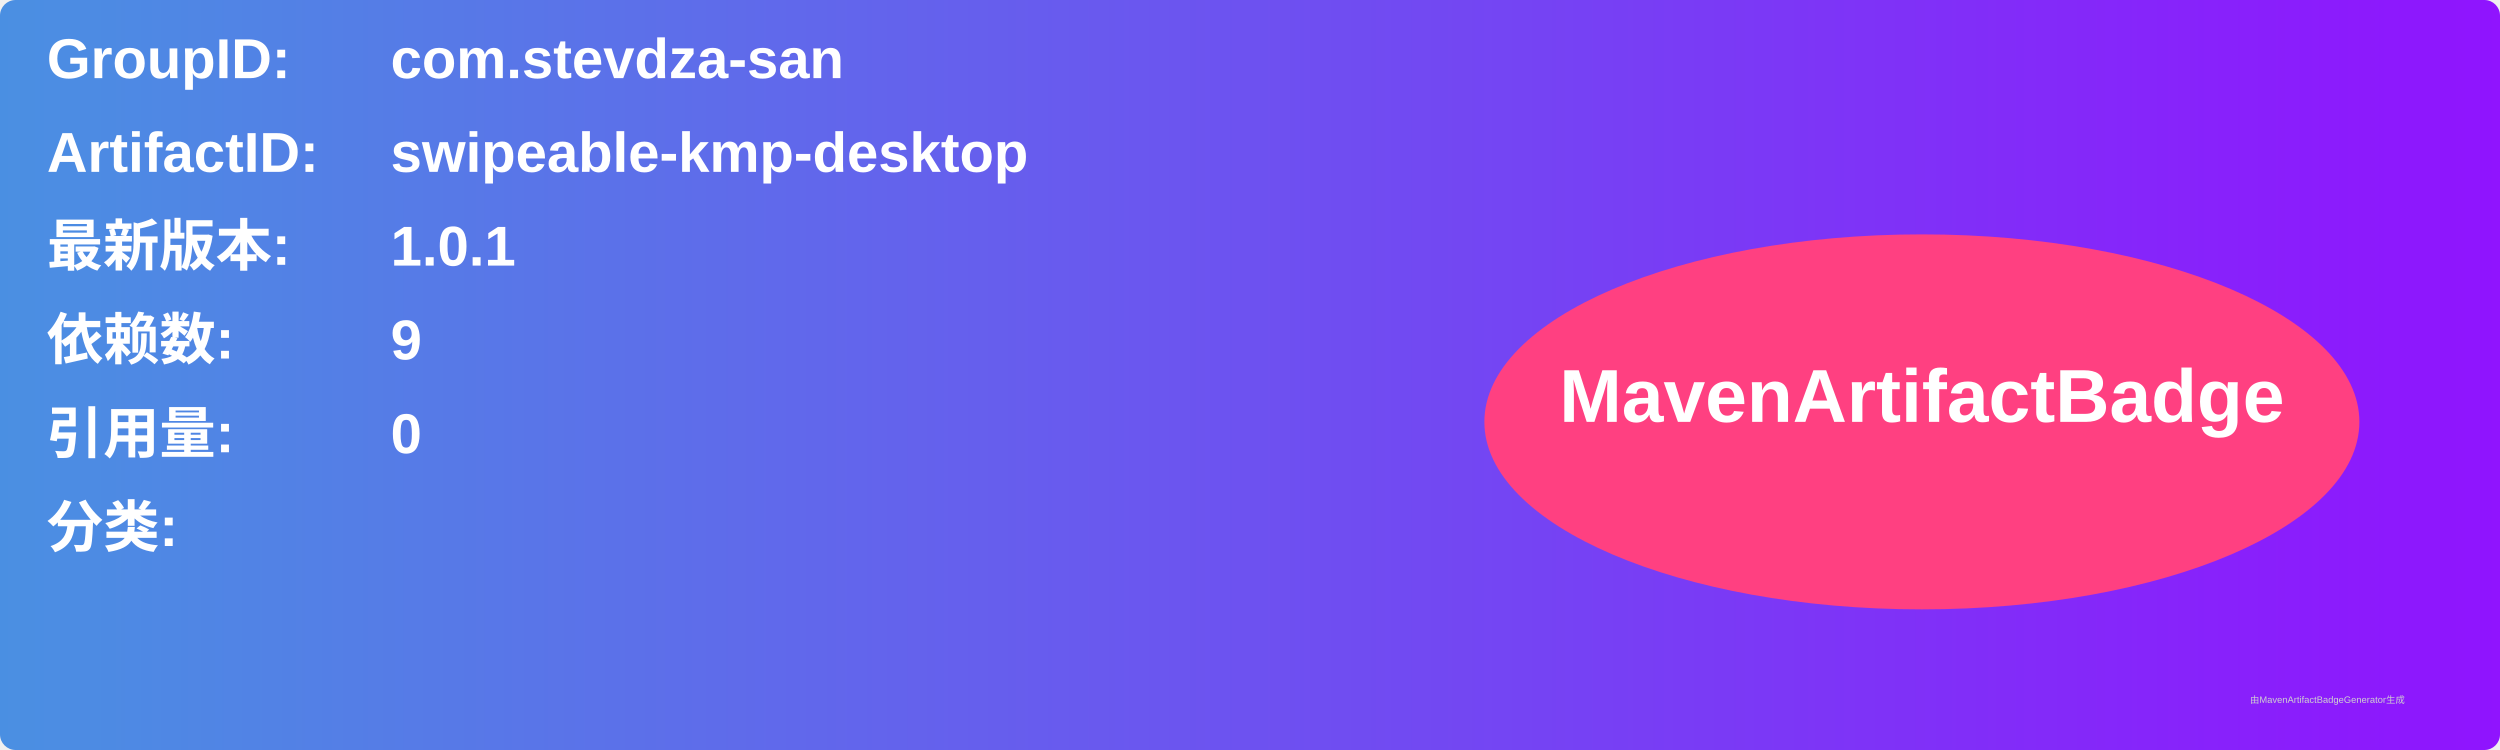
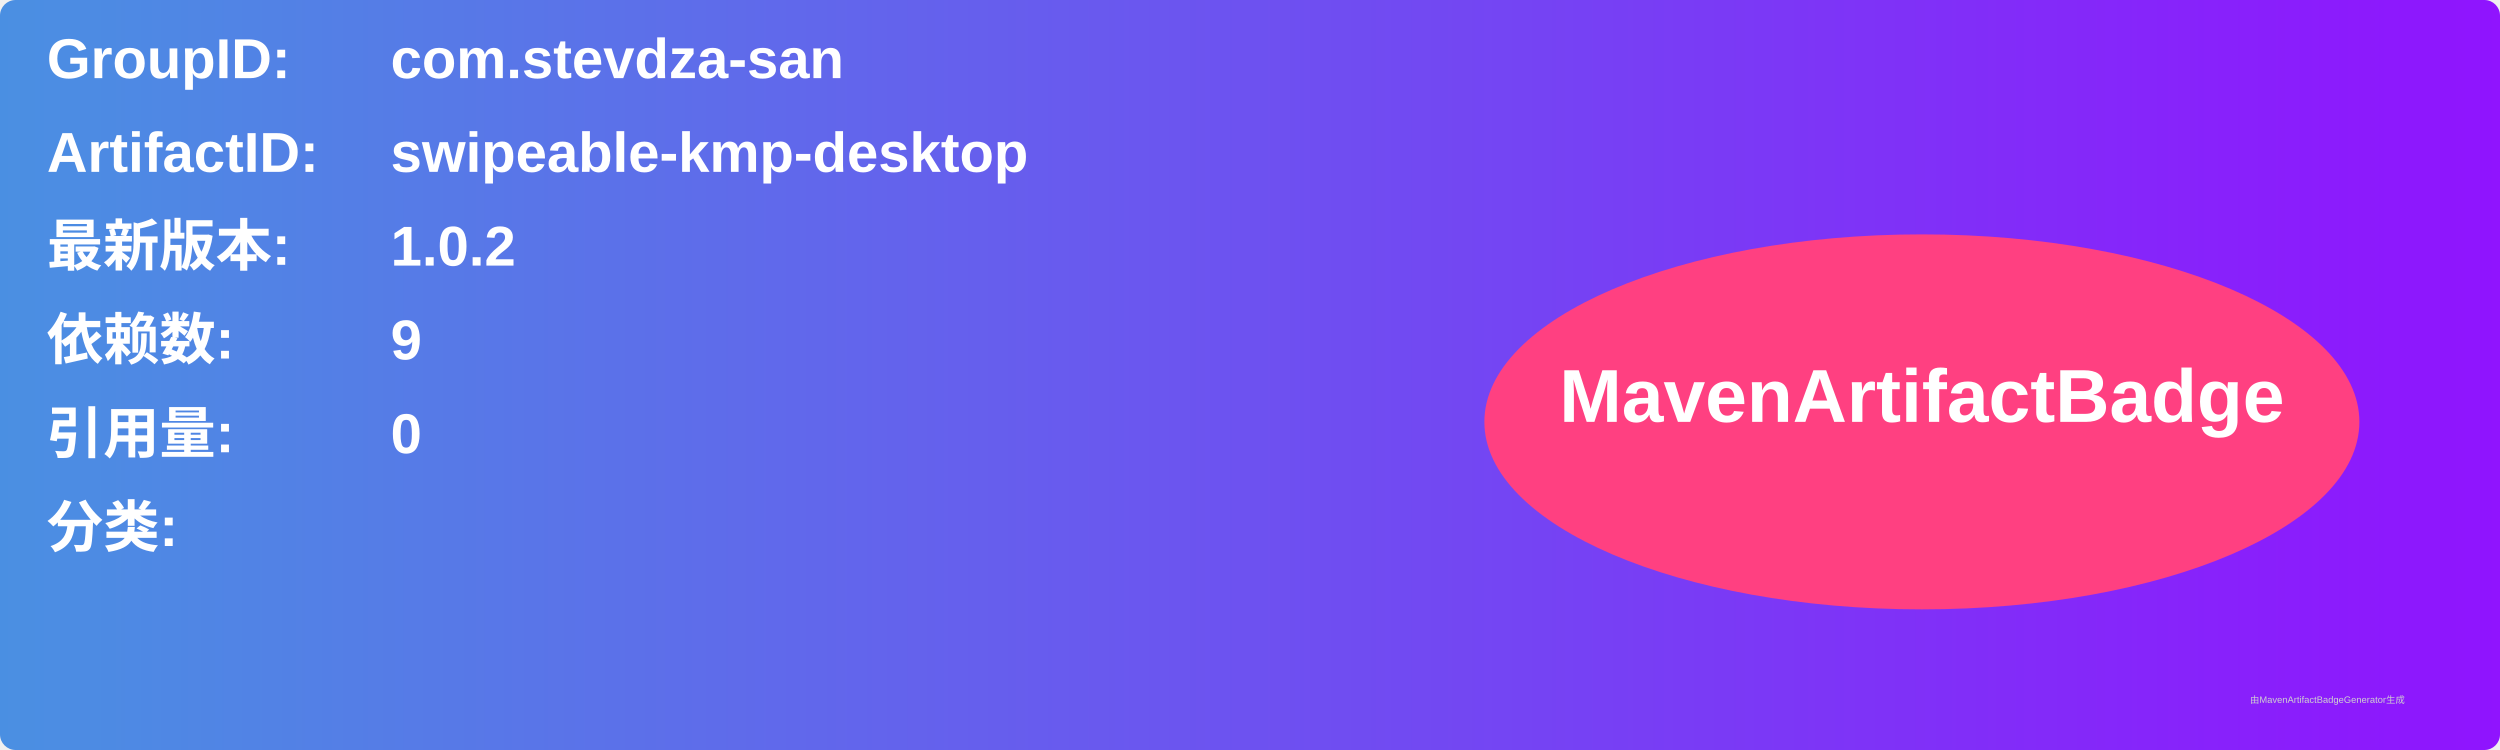
<svg xmlns="http://www.w3.org/2000/svg" width="800" height="240" viewBox="0 0 800 240">
  <linearGradient id="grad" x1="0%" y1="0%" x2="100%" y2="0%">
    <stop offset="0%" stop-color="#4a90e2" />
    <stop offset="100%" stop-color="#9013fe" />
  </linearGradient>
  <rect width="100%" height="100%" rx="5" ry="5" fill="url(#grad)" />
  <g transform="translate(15, 15)">
    <text x="0" y="10" font-family="Arial" font-size="18" fill="white" font-weight="bold" width="260">GroupID:</text>
    <text x="110" y="10" font-family="Arial" font-size="18" fill="white" font-weight="bold" width="460">com.stevdza-san</text>
    <text x="0" y="40" font-family="Arial" font-size="18" fill="white" font-weight="bold" width="260">ArtifactID:</text>
    <text x="110" y="40" font-family="Arial" font-size="18" fill="white" font-weight="bold" width="460">swipeable-kmp-desktop</text>
    <text x="0" y="70" font-family="Arial" font-size="18" fill="white" font-weight="bold">最新版本:</text>
    <text x="110" y="70" font-family="Arial" font-size="18" fill="white" font-weight="bold">
-       <tspan font-weight="bold">1.0.1</tspan>
+       <tspan font-weight="bold">1.0.2</tspan>
    </text>
    <text x="0" y="100" font-family="Arial" font-size="18" fill="white" font-weight="bold">依赖数: </text>
    <text x="110" y="100" font-family="Arial" font-size="18" fill="white">
      <tspan font-weight="bold">9</tspan>
    </text>
    <text x="0" y="130" font-family="Arial" font-size="18" fill="white" font-weight="bold">引用量: </text>
    <text x="110" y="130" font-family="Arial" font-size="18" fill="white">
      <tspan font-weight="bold">0</tspan>
    </text>
    <text x="0" y="160" font-family="Arial" font-size="18" fill="white" font-weight="bold">分类:</text>
    <text x="10" y="190" font-family="Arial" font-size="10" fill="white">
      <tspan font-weight="bold" />
    </text>
    <ellipse cx="600" cy="120" rx="140" ry="60" fill="#ff4081" />
    <text x="600" y="120" text-anchor="middle" font-family="Arial" font-size="24" fill="white" font-weight="bold">MavenArtifactBadge</text>
  </g>
  <text x="720" y="225" font-family="Arial" font-size="3" fill="#d0d0d0">由MavenArtifactBadgeGenerator生成</text>
</svg>
